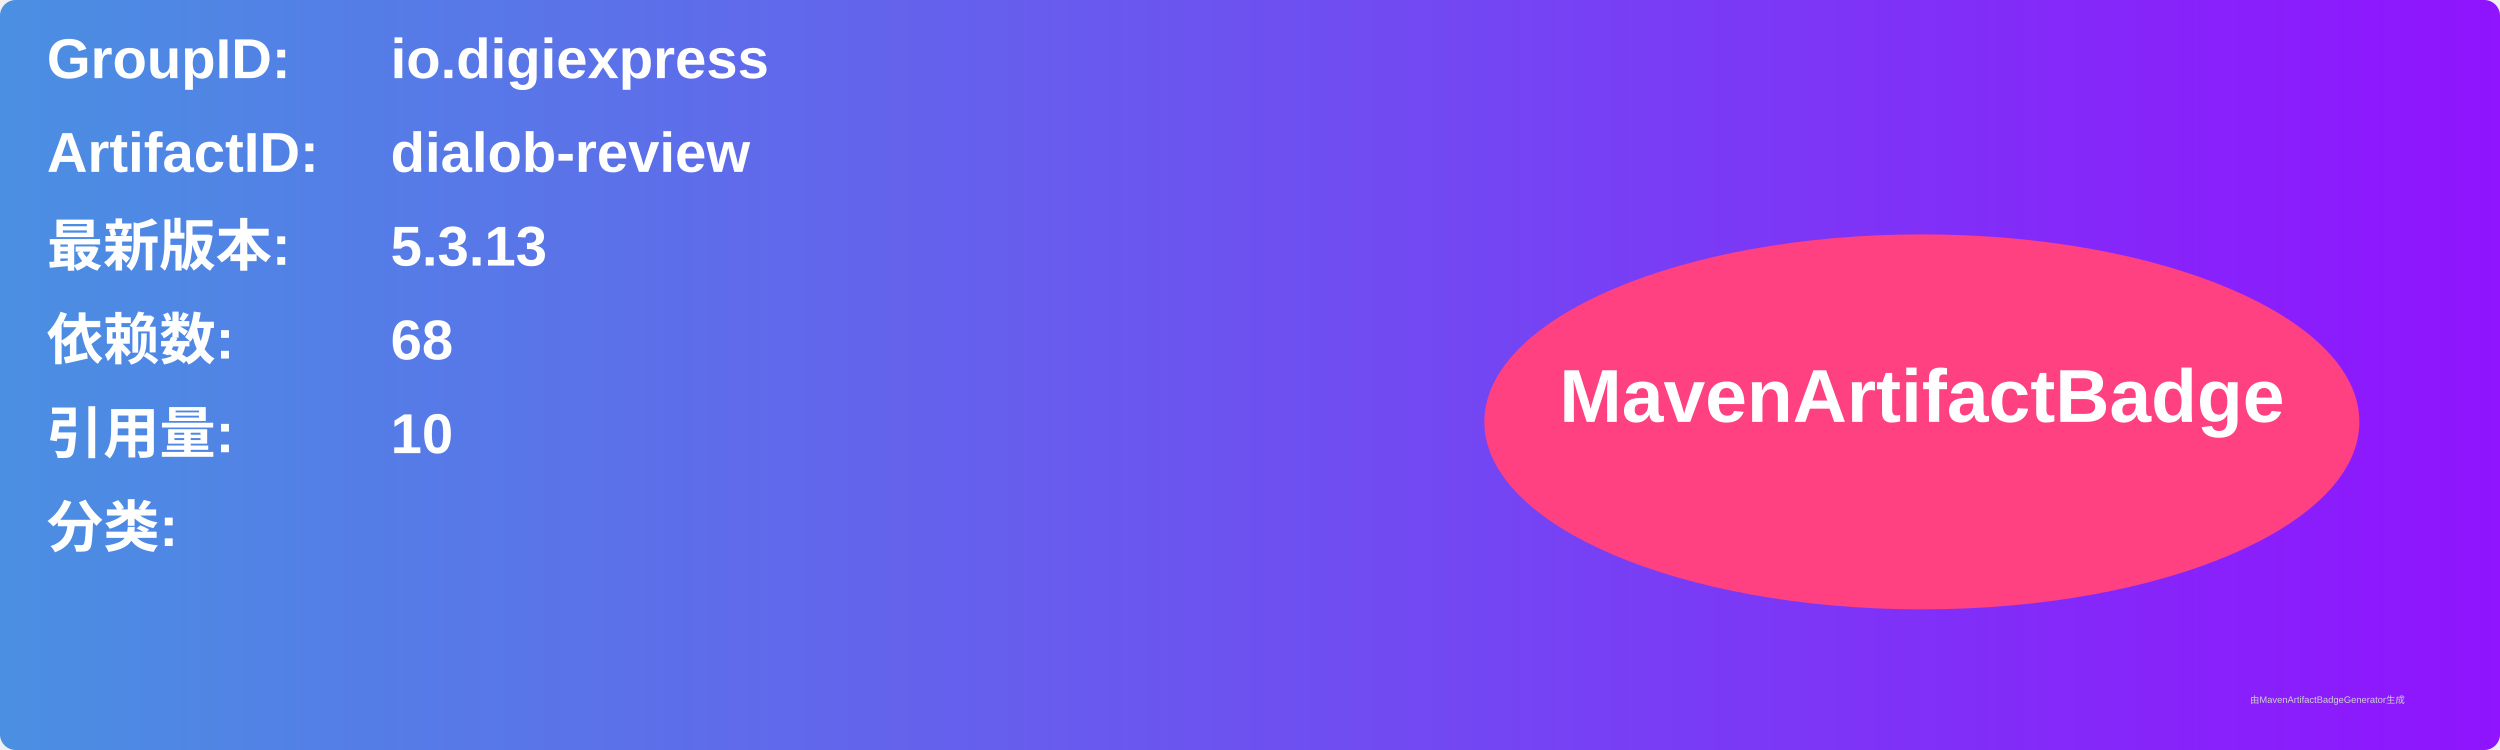
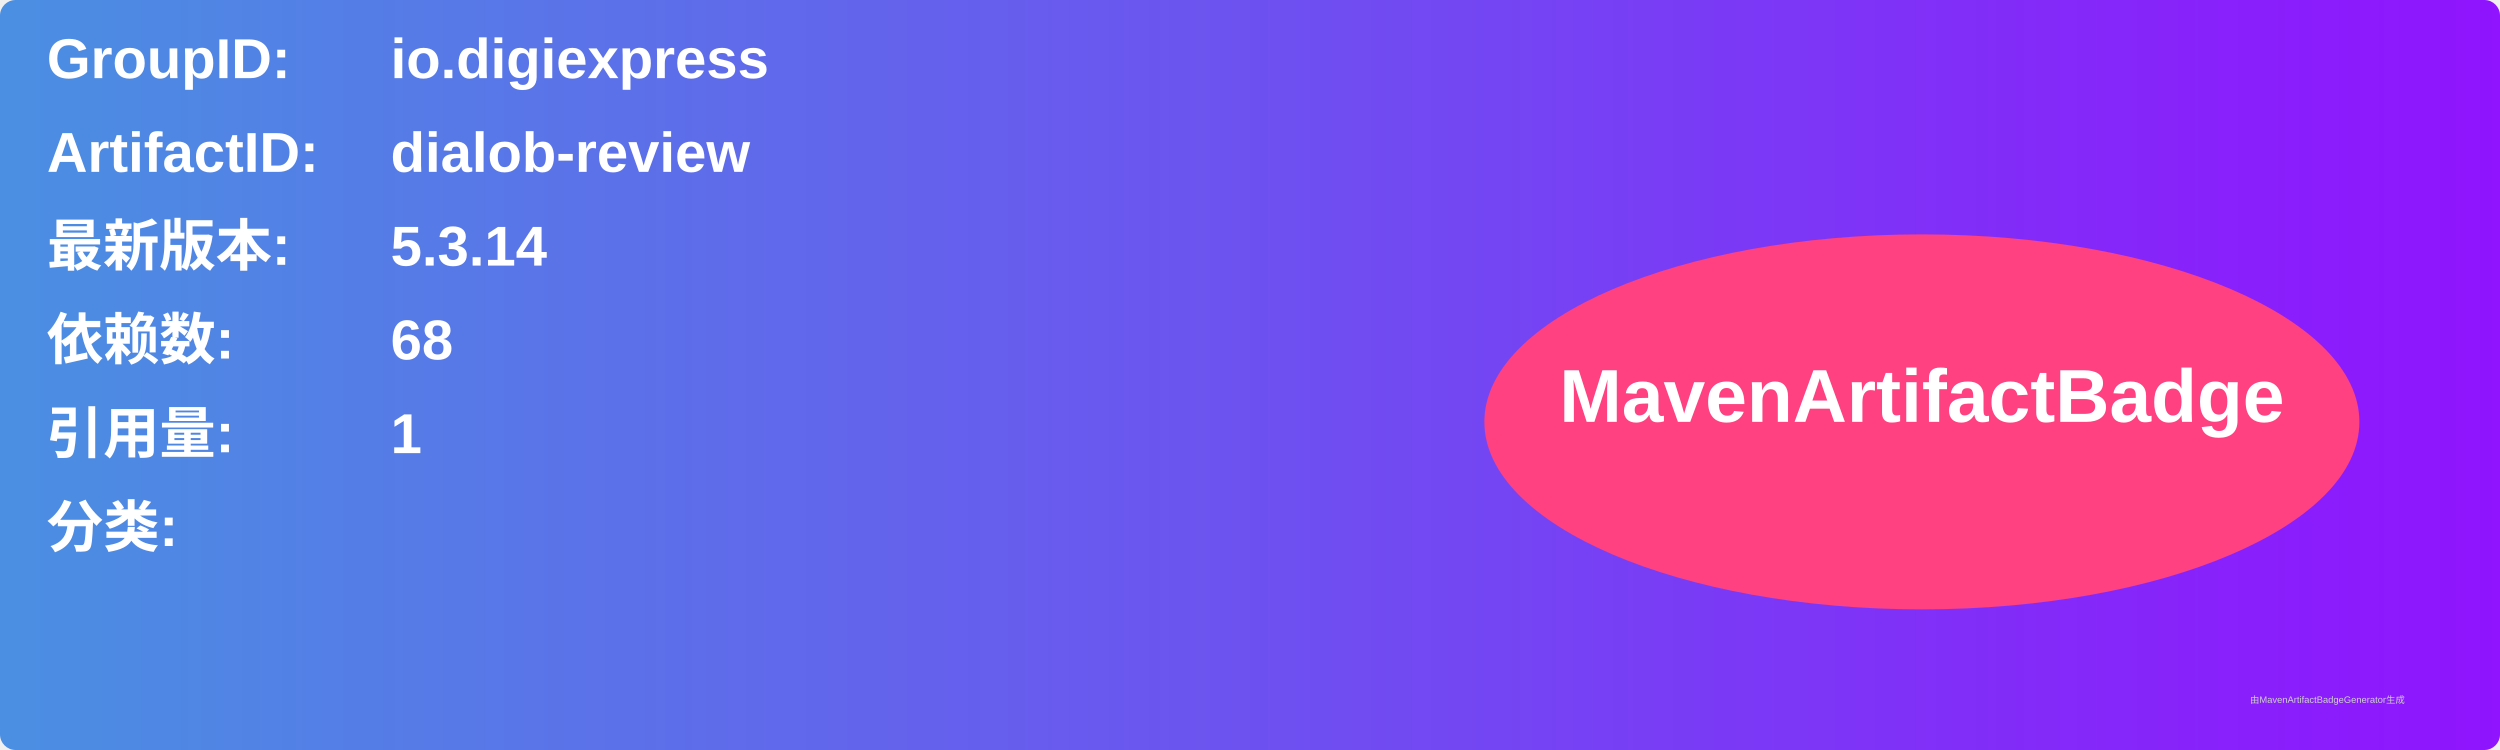
<svg xmlns="http://www.w3.org/2000/svg" width="800" height="240" viewBox="0 0 800 240">
  <linearGradient id="grad" x1="0%" y1="0%" x2="100%" y2="0%">
    <stop offset="0%" stop-color="#4a90e2" />
    <stop offset="100%" stop-color="#9013fe" />
  </linearGradient>
  <rect width="100%" height="100%" rx="5" ry="5" fill="url(#grad)" />
  <g transform="translate(15, 15)">
    <text x="0" y="10" font-family="Arial" font-size="18" fill="white" font-weight="bold" width="260">GroupID:</text>
    <text x="110" y="10" font-family="Arial" font-size="18" fill="white" font-weight="bold" width="460">io.digiexpress</text>
    <text x="0" y="40" font-family="Arial" font-size="18" fill="white" font-weight="bold" width="260">ArtifactID:</text>
    <text x="110" y="40" font-family="Arial" font-size="18" fill="white" font-weight="bold" width="460">dialob-review</text>
    <text x="0" y="70" font-family="Arial" font-size="18" fill="white" font-weight="bold">最新版本:</text>
    <text x="110" y="70" font-family="Arial" font-size="18" fill="white" font-weight="bold">
-       <tspan font-weight="bold">5.3.13</tspan>
+       <tspan font-weight="bold">5.3.14</tspan>
    </text>
    <text x="0" y="100" font-family="Arial" font-size="18" fill="white" font-weight="bold">依赖数: </text>
    <text x="110" y="100" font-family="Arial" font-size="18" fill="white">
      <tspan font-weight="bold">68</tspan>
    </text>
    <text x="0" y="130" font-family="Arial" font-size="18" fill="white" font-weight="bold">引用量: </text>
    <text x="110" y="130" font-family="Arial" font-size="18" fill="white">
-       <tspan font-weight="bold">10</tspan>
+       <tspan font-weight="bold">1</tspan>
    </text>
    <text x="0" y="160" font-family="Arial" font-size="18" fill="white" font-weight="bold">分类:</text>
    <text x="10" y="190" font-family="Arial" font-size="10" fill="white">
      <tspan font-weight="bold" />
    </text>
    <ellipse cx="600" cy="120" rx="140" ry="60" fill="#ff4081" />
    <text x="600" y="120" text-anchor="middle" font-family="Arial" font-size="24" fill="white" font-weight="bold">MavenArtifactBadge</text>
  </g>
  <text x="720" y="225" font-family="Arial" font-size="3" fill="#d0d0d0">由MavenArtifactBadgeGenerator生成</text>
</svg>
